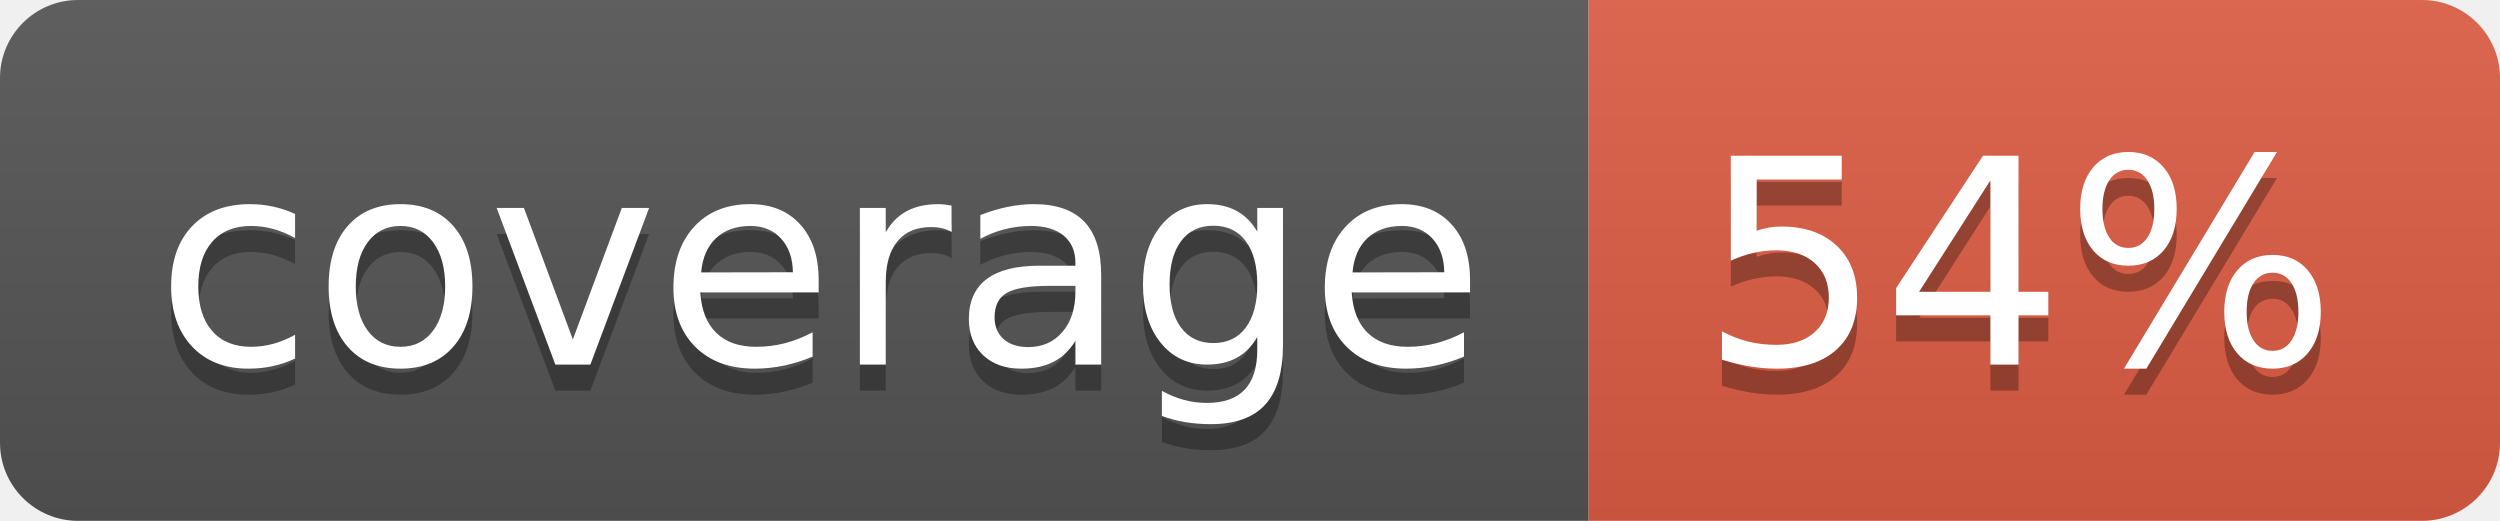
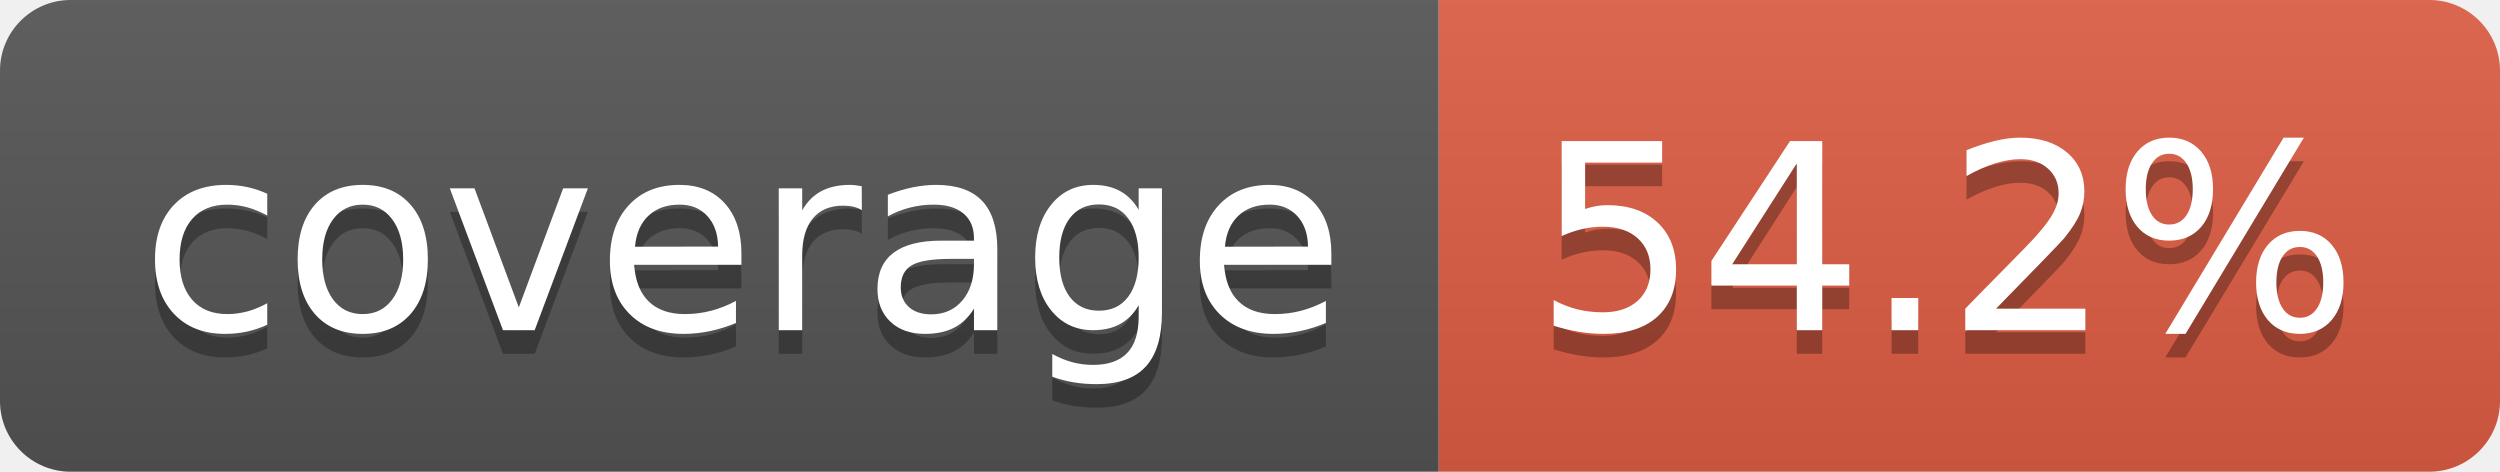
- <svg xmlns="http://www.w3.org/2000/svg" width="96" height="20" role="img" aria-label="coverage: 54%">
+ <svg xmlns="http://www.w3.org/2000/svg" width="106" height="20" role="img" aria-label="coverage: 54.2%">
  <linearGradient id="s" x2="0" y2="100%">
    <stop offset="0" stop-color="#bbb" stop-opacity=".1" />
    <stop offset="1" stop-opacity=".1" />
  </linearGradient>
  <clipPath id="r">
-     <rect width="96" height="20" rx="3" fill="#fff" />
+     <rect width="106" height="20" rx="3" fill="#fff" />
  </clipPath>
  <g clip-path="url(#r)">
    <rect width="61" height="20" fill="#555" />
-     <rect x="61" width="35" height="20" fill="#e05d44" />
-     <rect width="96" height="20" fill="url(#s)" />
+     <rect x="61" width="45" height="20" fill="#e05d44" />
+     <rect width="106" height="20" fill="url(#s)" />
  </g>
  <g fill="#fff" text-anchor="middle" font-family="Verdana,Geneva,DejaVu Sans,sans-serif" text-rendering="geometricPrecision" font-size="110">
    <text aria-hidden="true" x="315" y="150" fill="#010101" fill-opacity=".3" transform="scale(.1)" textLength="510">coverage</text>
    <text x="315" y="140" transform="scale(.1)" fill="#fff" textLength="510">coverage</text>
-     <text aria-hidden="true" x="775" y="150" fill="#010101" fill-opacity=".3" transform="scale(.1)" textLength="245">54%</text>
-     <text x="775" y="140" transform="scale(.1)" fill="#fff" textLength="245">54%</text>
+     <text aria-hidden="true" x="825" y="150" fill="#010101" fill-opacity=".3" transform="scale(.1)" textLength="350">54.2%</text>
+     <text x="825" y="140" transform="scale(.1)" fill="#fff" textLength="350">54.2%</text>
  </g>
</svg>
